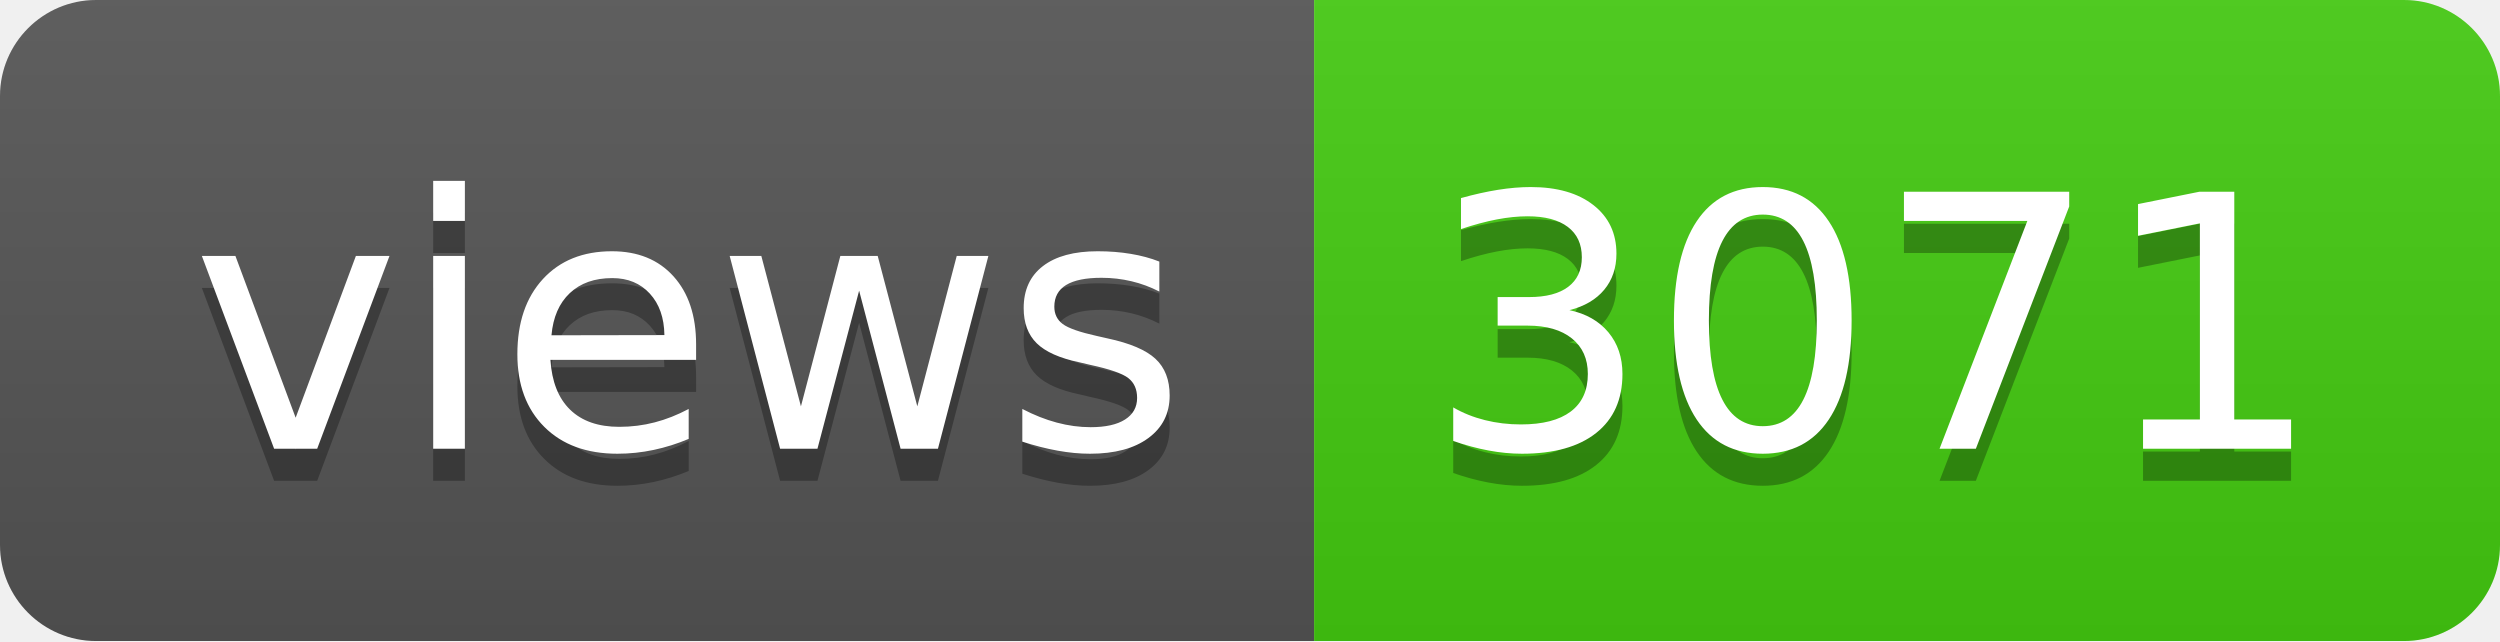
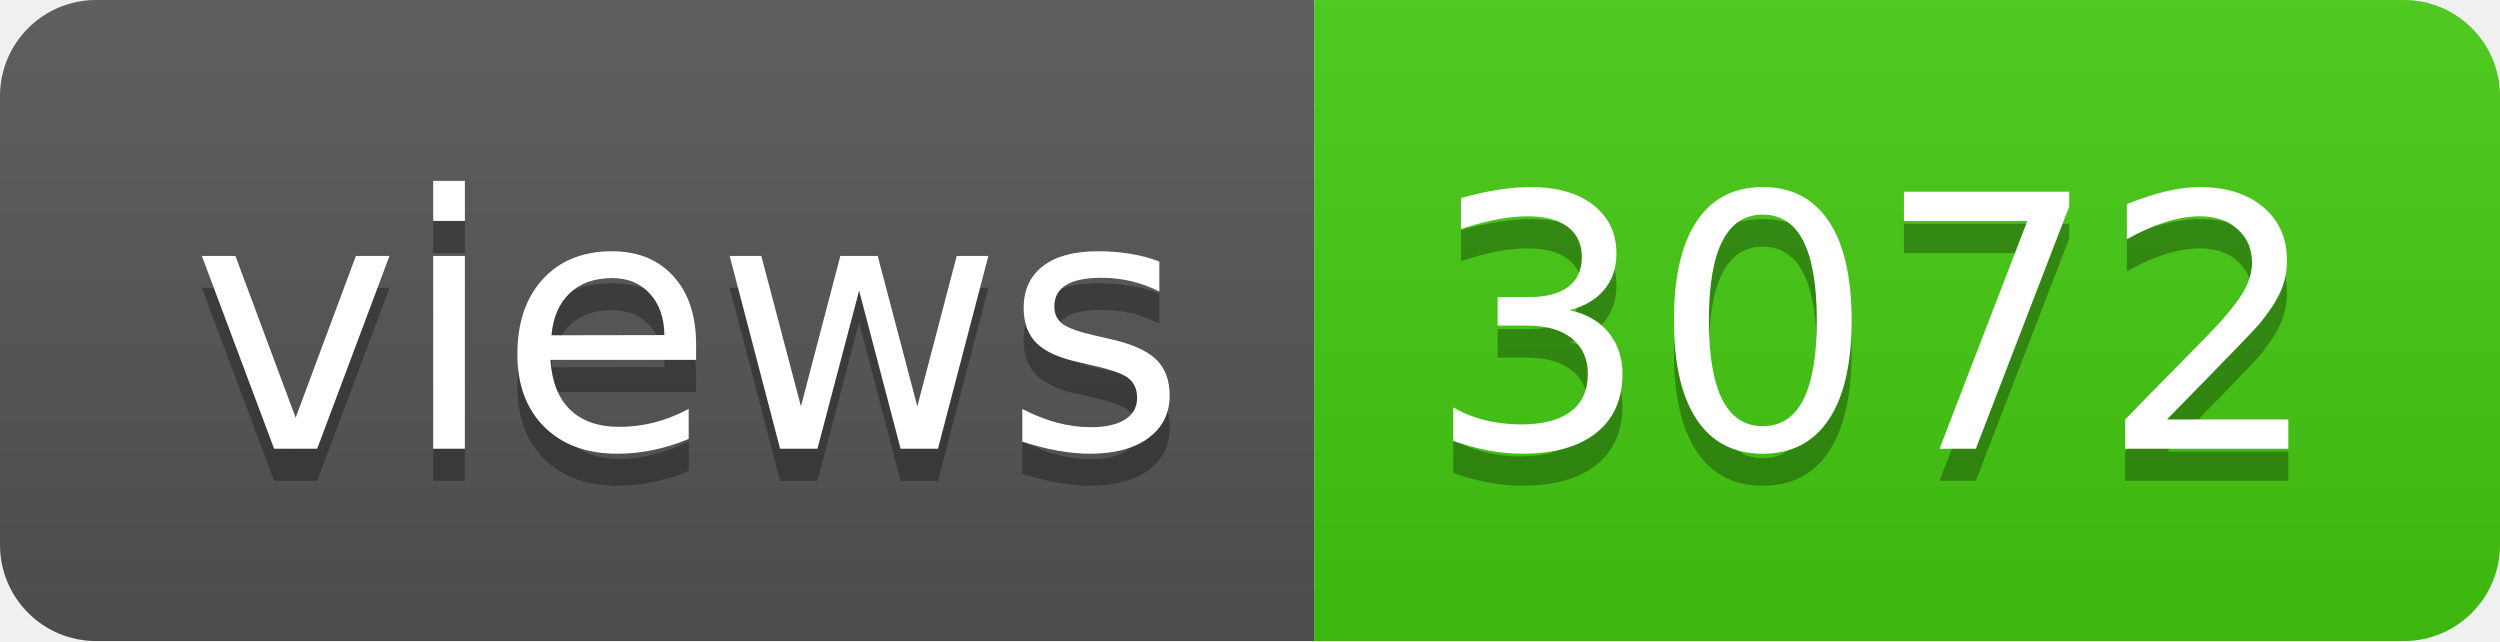
- <svg xmlns="http://www.w3.org/2000/svg" width="78" height="20" role="img" aria-label="views: 3071">
+ <svg xmlns="http://www.w3.org/2000/svg" width="78" height="20" role="img" aria-label="views: 3072">
  <linearGradient id="s" x2="0" y2="100%">
    <stop offset="0" stop-color="#bbb" stop-opacity=".1" />
    <stop offset="1" stop-opacity=".1" />
  </linearGradient>
  <clipPath id="r">
    <rect width="78" height="20" rx="3" fill="#fff" />
  </clipPath>
  <g clip-path="url(#r)">
    <rect width="41" height="20" fill="#555" />
    <rect x="41" width="37" height="20" fill="#4c1" />
    <rect width="78" height="20" fill="url(#s)" />
  </g>
  <g fill="#fff" text-anchor="middle" font-family="Verdana,Geneva,DejaVu Sans,sans-serif" text-rendering="geometricPrecision" font-size="110">
    <text aria-hidden="true" x="215" y="150" fill="#010101" fill-opacity=".3" transform="scale(.1)" textLength="310">views</text>
    <text x="215" y="140" transform="scale(.1)" fill="#fff" textLength="310">views</text>
-     <text aria-hidden="true" x="585" y="150" fill="#010101" fill-opacity=".3" transform="scale(.1)" textLength="270">3071</text>
-     <text x="585" y="140" transform="scale(.1)" fill="#fff" textLength="270">3071</text>
+     <text aria-hidden="true" x="585" y="150" fill="#010101" fill-opacity=".3" transform="scale(.1)" textLength="270">3072</text>
+     <text x="585" y="140" transform="scale(.1)" fill="#fff" textLength="270">3072</text>
  </g>
</svg>
